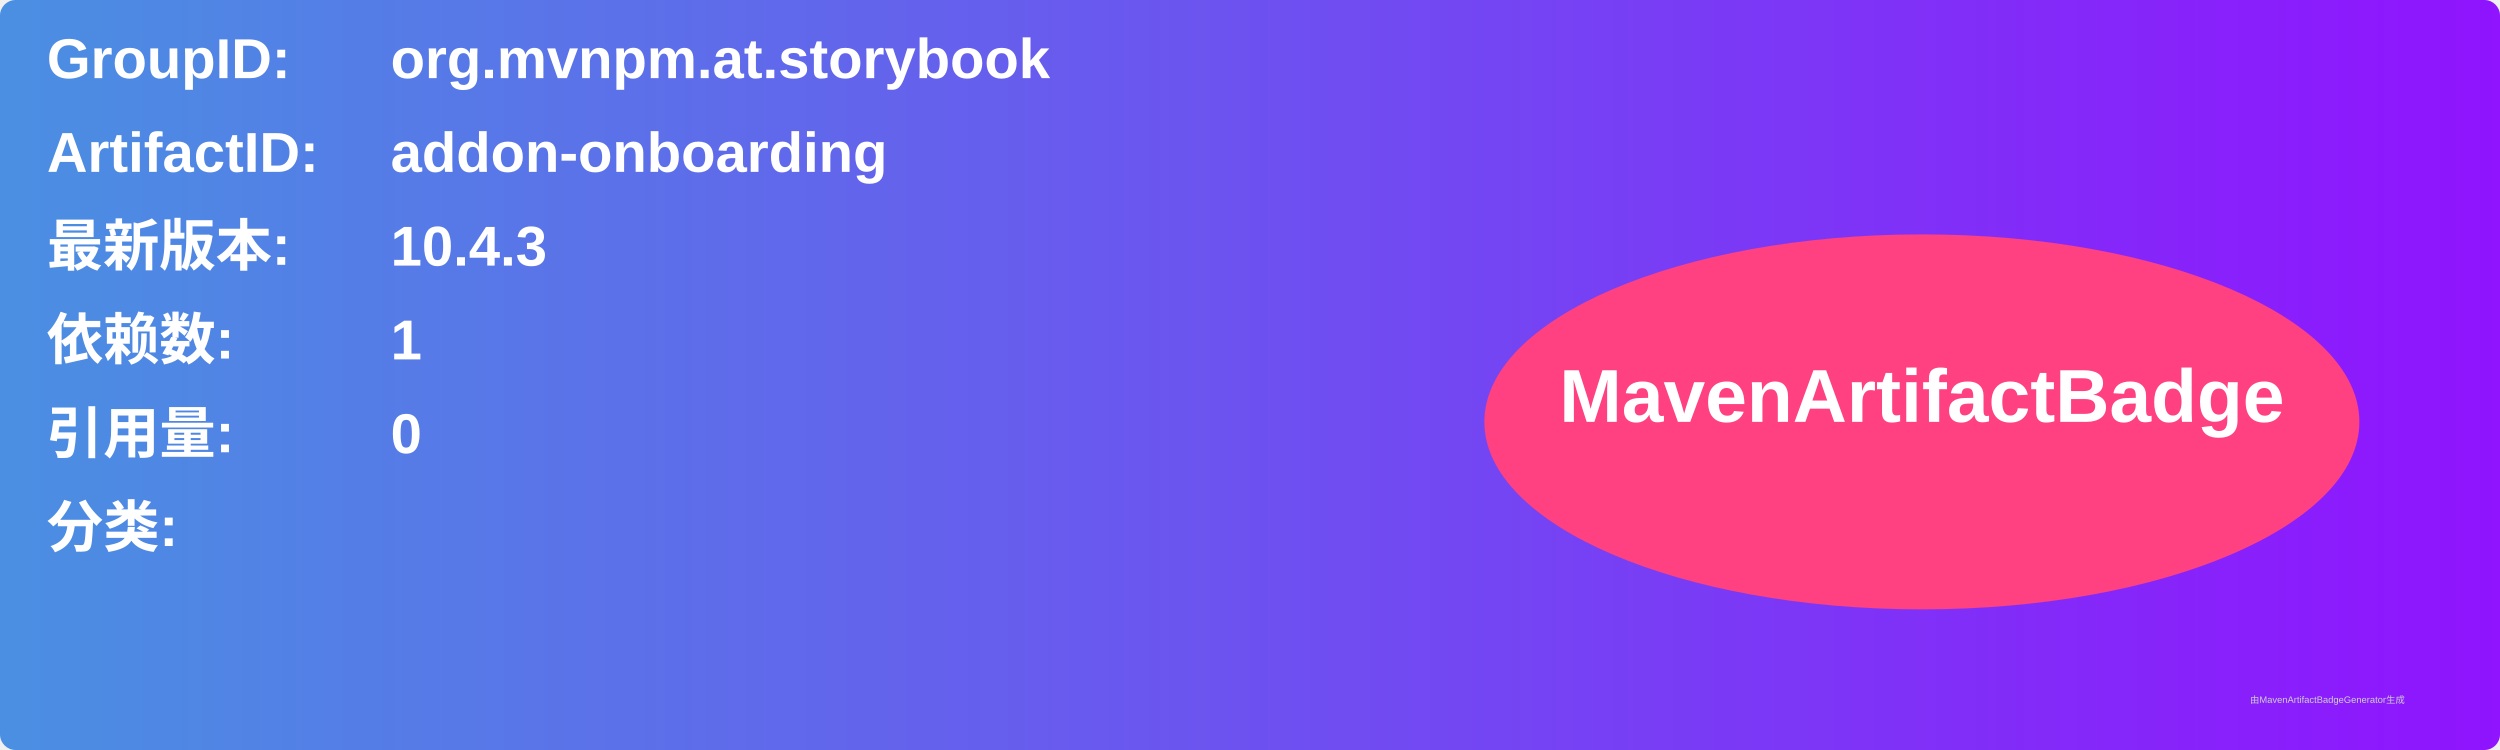
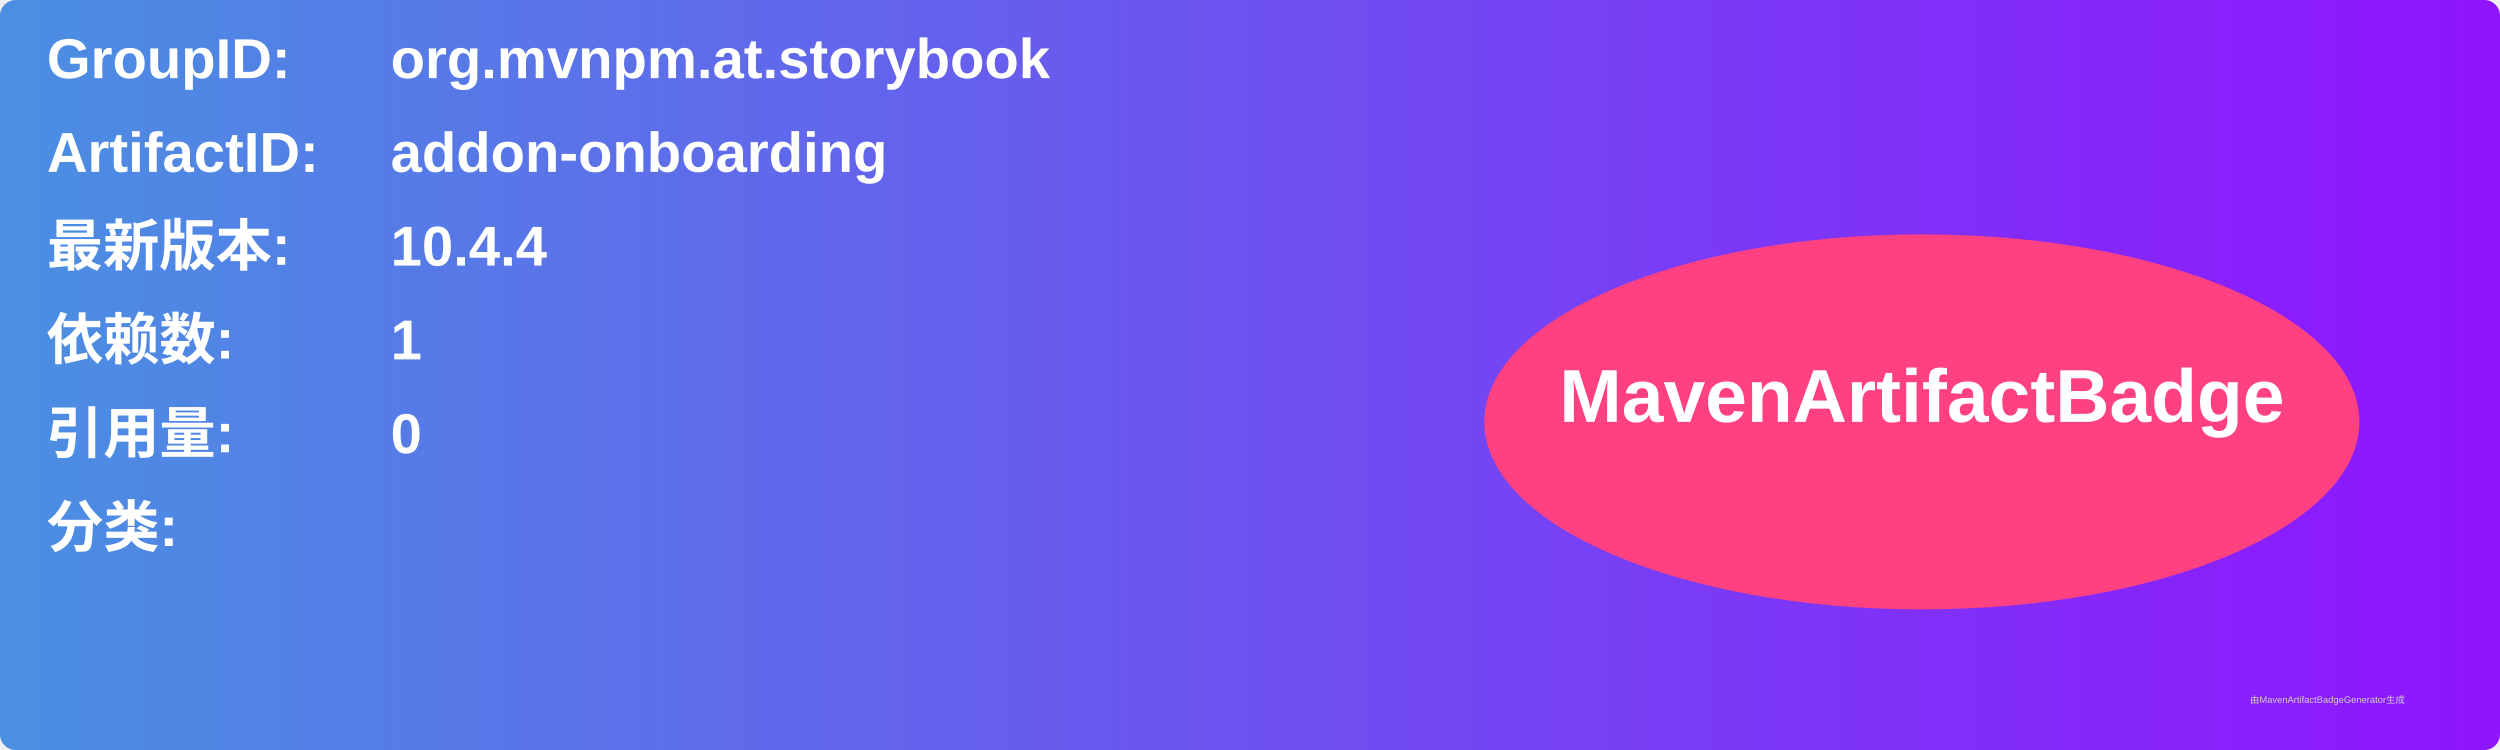
<svg xmlns="http://www.w3.org/2000/svg" width="800" height="240" viewBox="0 0 800 240">
  <linearGradient id="grad" x1="0%" y1="0%" x2="100%" y2="0%">
    <stop offset="0%" stop-color="#4a90e2" />
    <stop offset="100%" stop-color="#9013fe" />
  </linearGradient>
  <rect width="100%" height="100%" rx="5" ry="5" fill="url(#grad)" />
  <g transform="translate(15, 15)">
    <text x="0" y="10" font-family="Arial" font-size="18" fill="white" font-weight="bold" width="260">GroupID:</text>
    <text x="110" y="10" font-family="Arial" font-size="18" fill="white" font-weight="bold" width="460">org.mvnpm.at.storybook</text>
    <text x="0" y="40" font-family="Arial" font-size="18" fill="white" font-weight="bold" width="260">ArtifactID:</text>
    <text x="110" y="40" font-family="Arial" font-size="18" fill="white" font-weight="bold" width="460">addon-onboarding</text>
    <text x="0" y="70" font-family="Arial" font-size="18" fill="white" font-weight="bold">最新版本:</text>
    <text x="110" y="70" font-family="Arial" font-size="18" fill="white" font-weight="bold">
-       <tspan font-weight="bold">10.4.3</tspan>
+       <tspan font-weight="bold">10.4.4</tspan>
    </text>
    <text x="0" y="100" font-family="Arial" font-size="18" fill="white" font-weight="bold">依赖数: </text>
    <text x="110" y="100" font-family="Arial" font-size="18" fill="white">
      <tspan font-weight="bold">1</tspan>
    </text>
    <text x="0" y="130" font-family="Arial" font-size="18" fill="white" font-weight="bold">引用量: </text>
    <text x="110" y="130" font-family="Arial" font-size="18" fill="white">
      <tspan font-weight="bold">0</tspan>
    </text>
    <text x="0" y="160" font-family="Arial" font-size="18" fill="white" font-weight="bold">分类:</text>
    <text x="10" y="190" font-family="Arial" font-size="10" fill="white">
      <tspan font-weight="bold" />
    </text>
    <ellipse cx="600" cy="120" rx="140" ry="60" fill="#ff4081" />
    <text x="600" y="120" text-anchor="middle" font-family="Arial" font-size="24" fill="white" font-weight="bold">MavenArtifactBadge</text>
  </g>
  <text x="720" y="225" font-family="Arial" font-size="3" fill="#d0d0d0">由MavenArtifactBadgeGenerator生成</text>
</svg>
